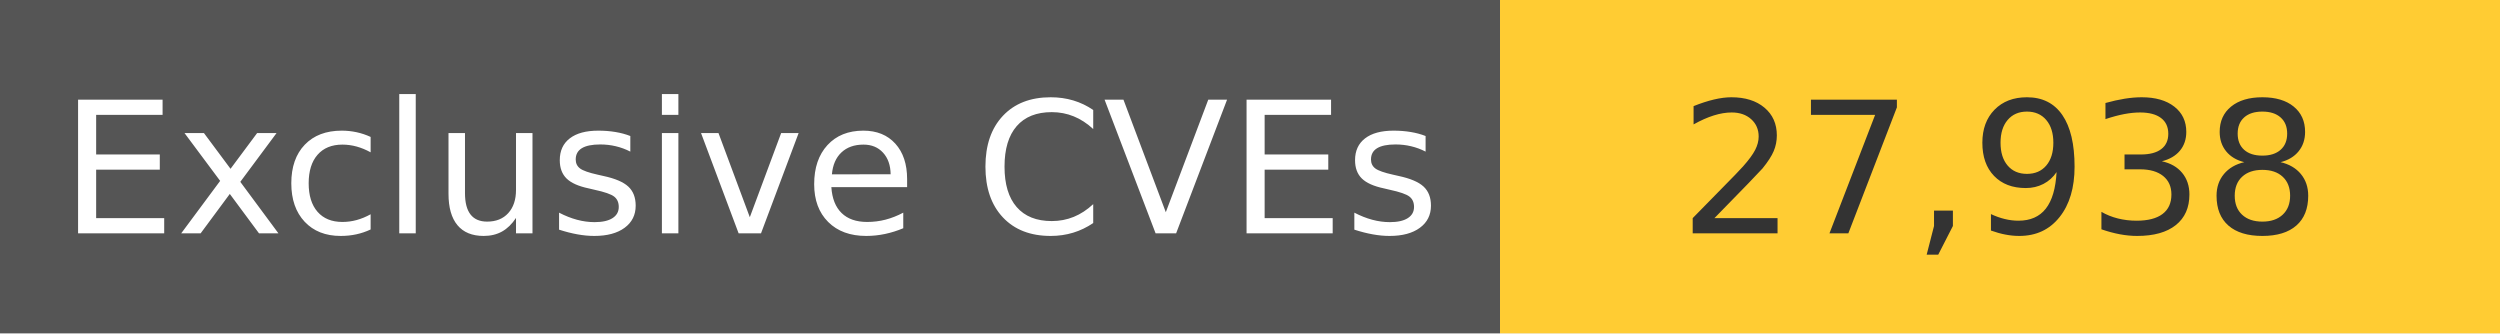
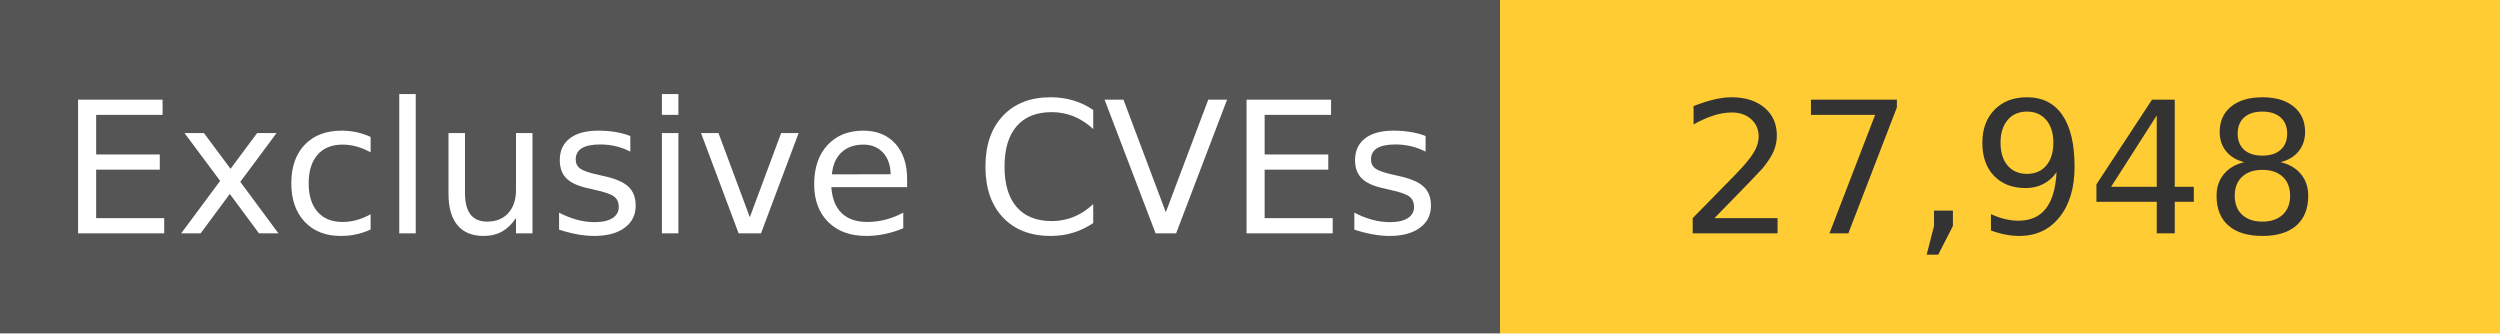
<svg xmlns="http://www.w3.org/2000/svg" width="150" height="20" role="img">
  <linearGradient id="s" x2="0" y2="100%">
    <stop offset="0" stop-color="#bbb" stop-opacity=".1" />
    <stop offset="1" stop-opacity=".1" />
  </linearGradient>
  <g>
    <rect width="90" height="20" fill="#555" />
    <rect x="90" width="267" height="20" fill="#ffcc33" />
  </g>
  <g fill="#fff" text-anchor="middle" font-family="Verdana,Geneva,DejaVu Sans,sans-serif" text-rendering="geometricPrecision" font-size="110">
    <text x="450" y="140" transform="scale(.1)" fill="#fff">
            Exclusive CVEs
        </text>
    <text x="1200" y="140" transform="scale(.1)" fill="#333">
-             27,938
+             27,948
        </text>
  </g>
</svg>
